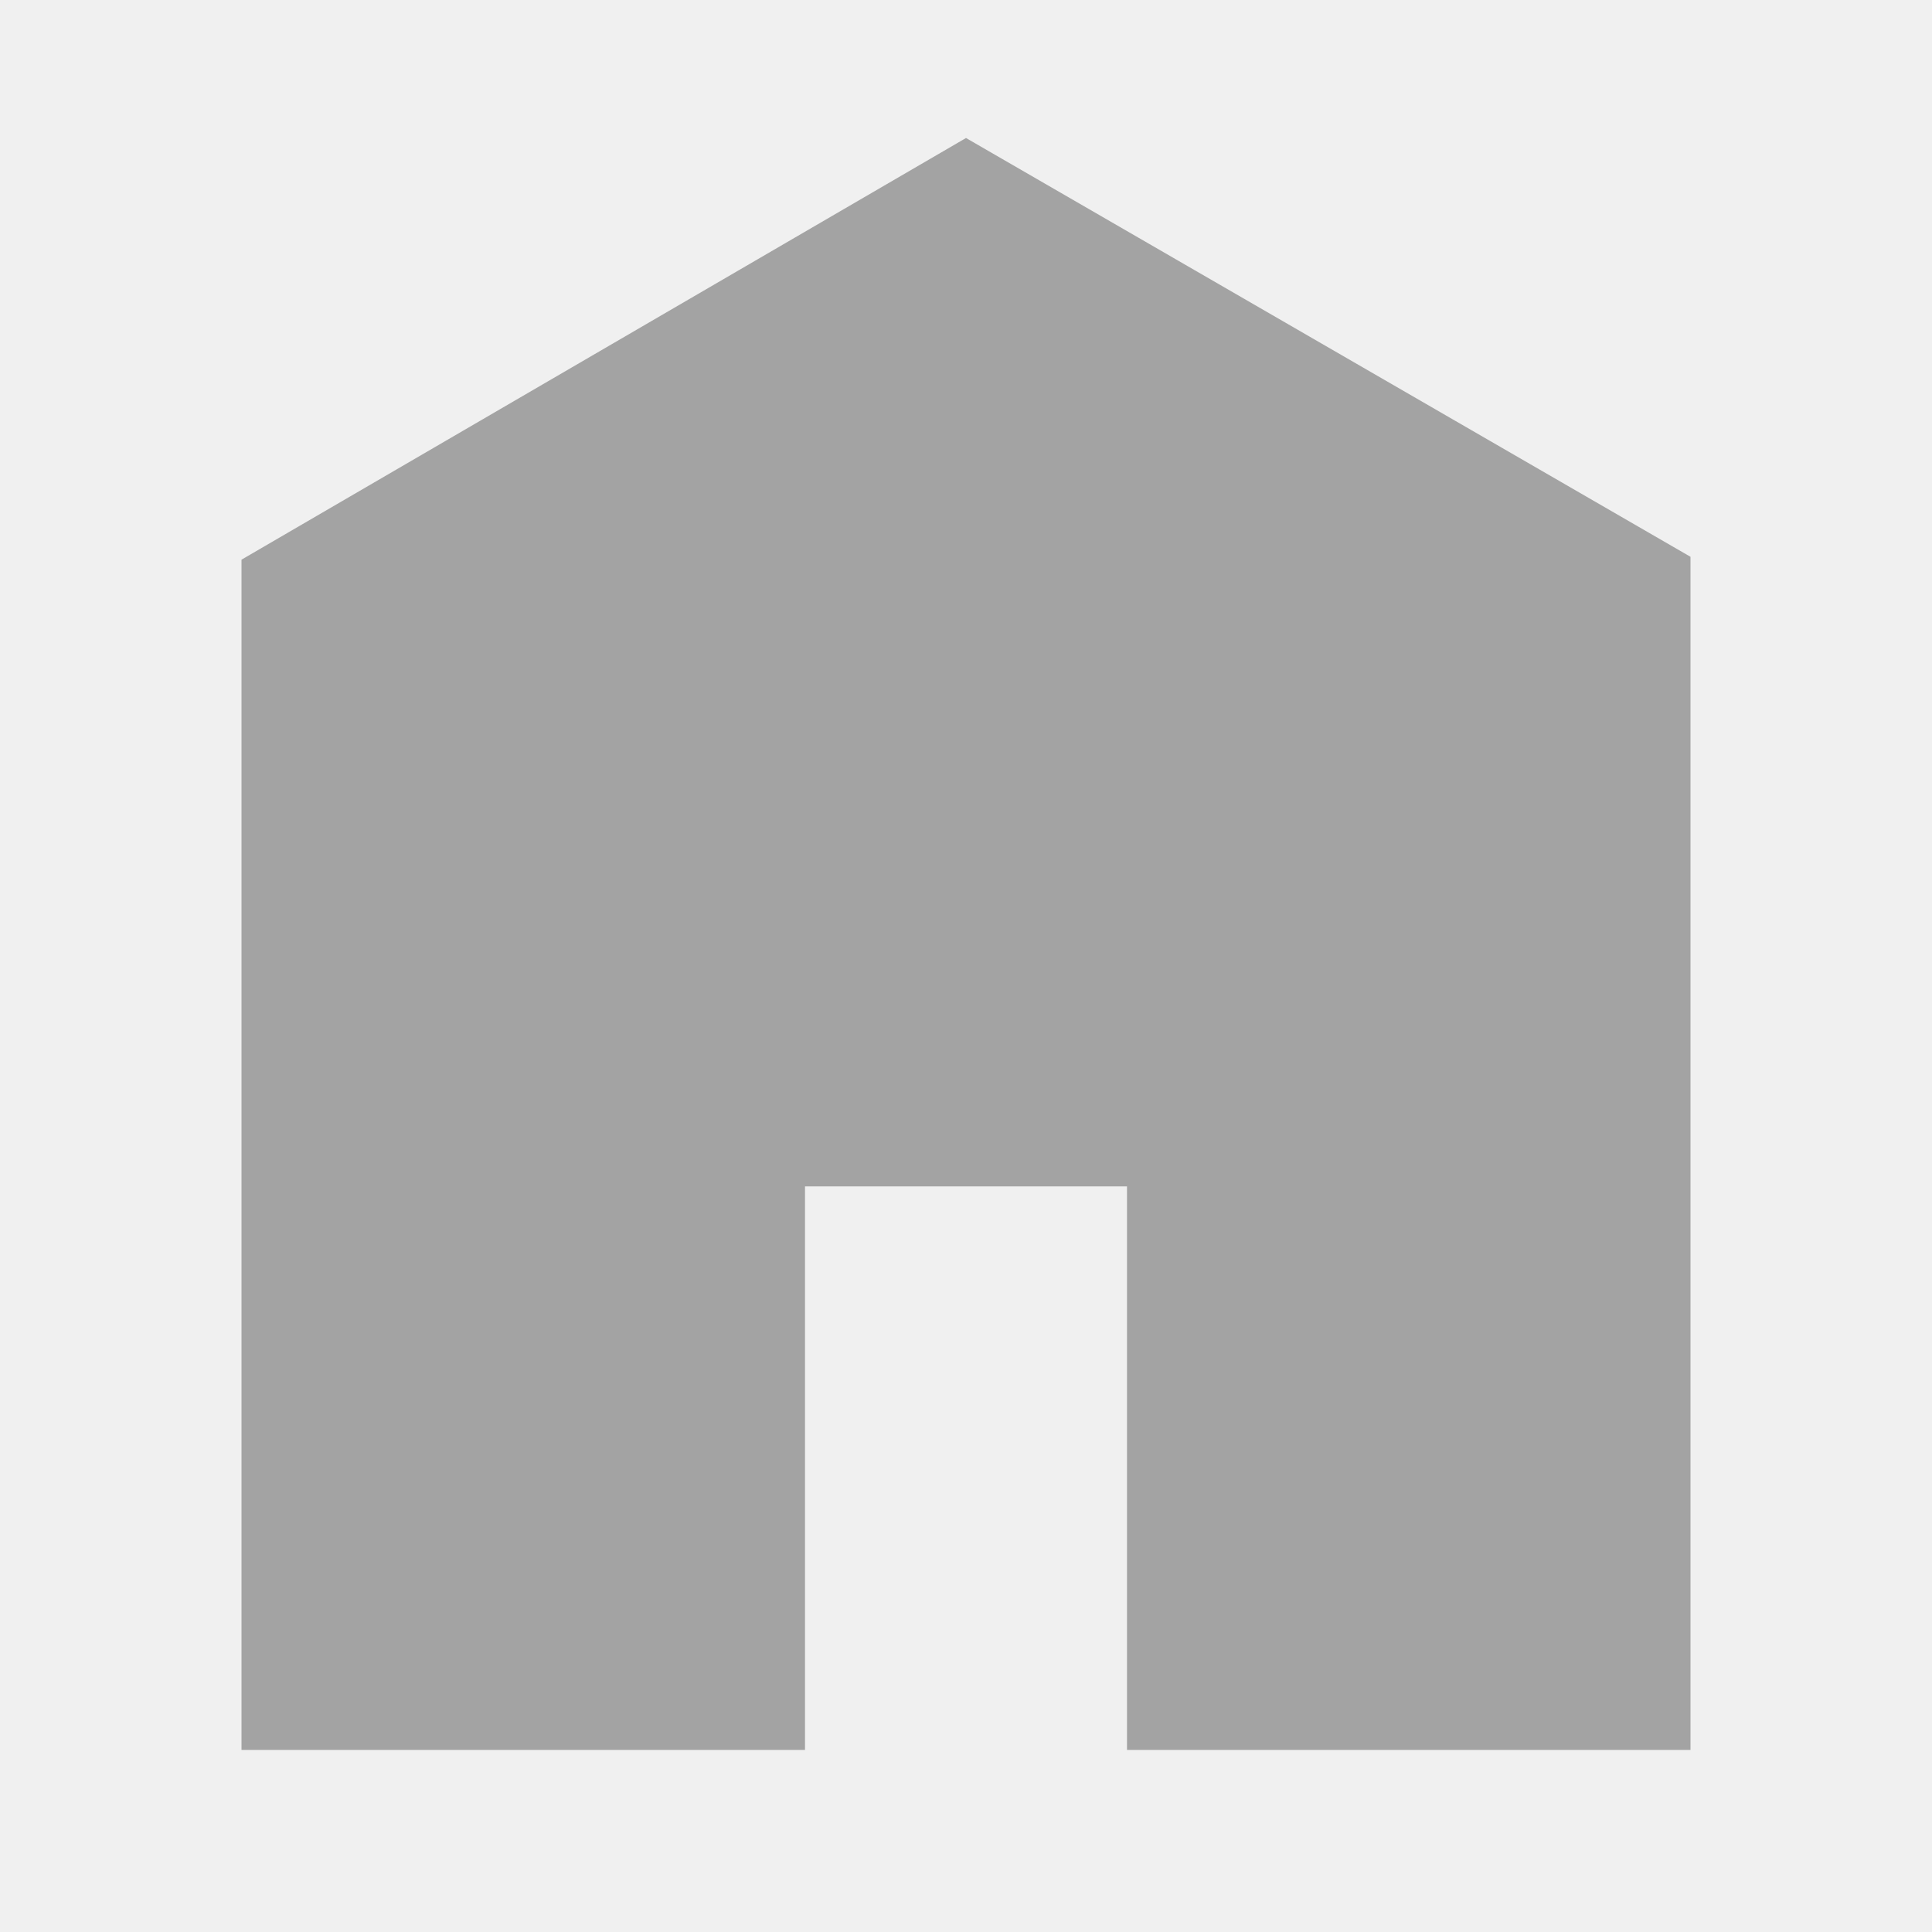
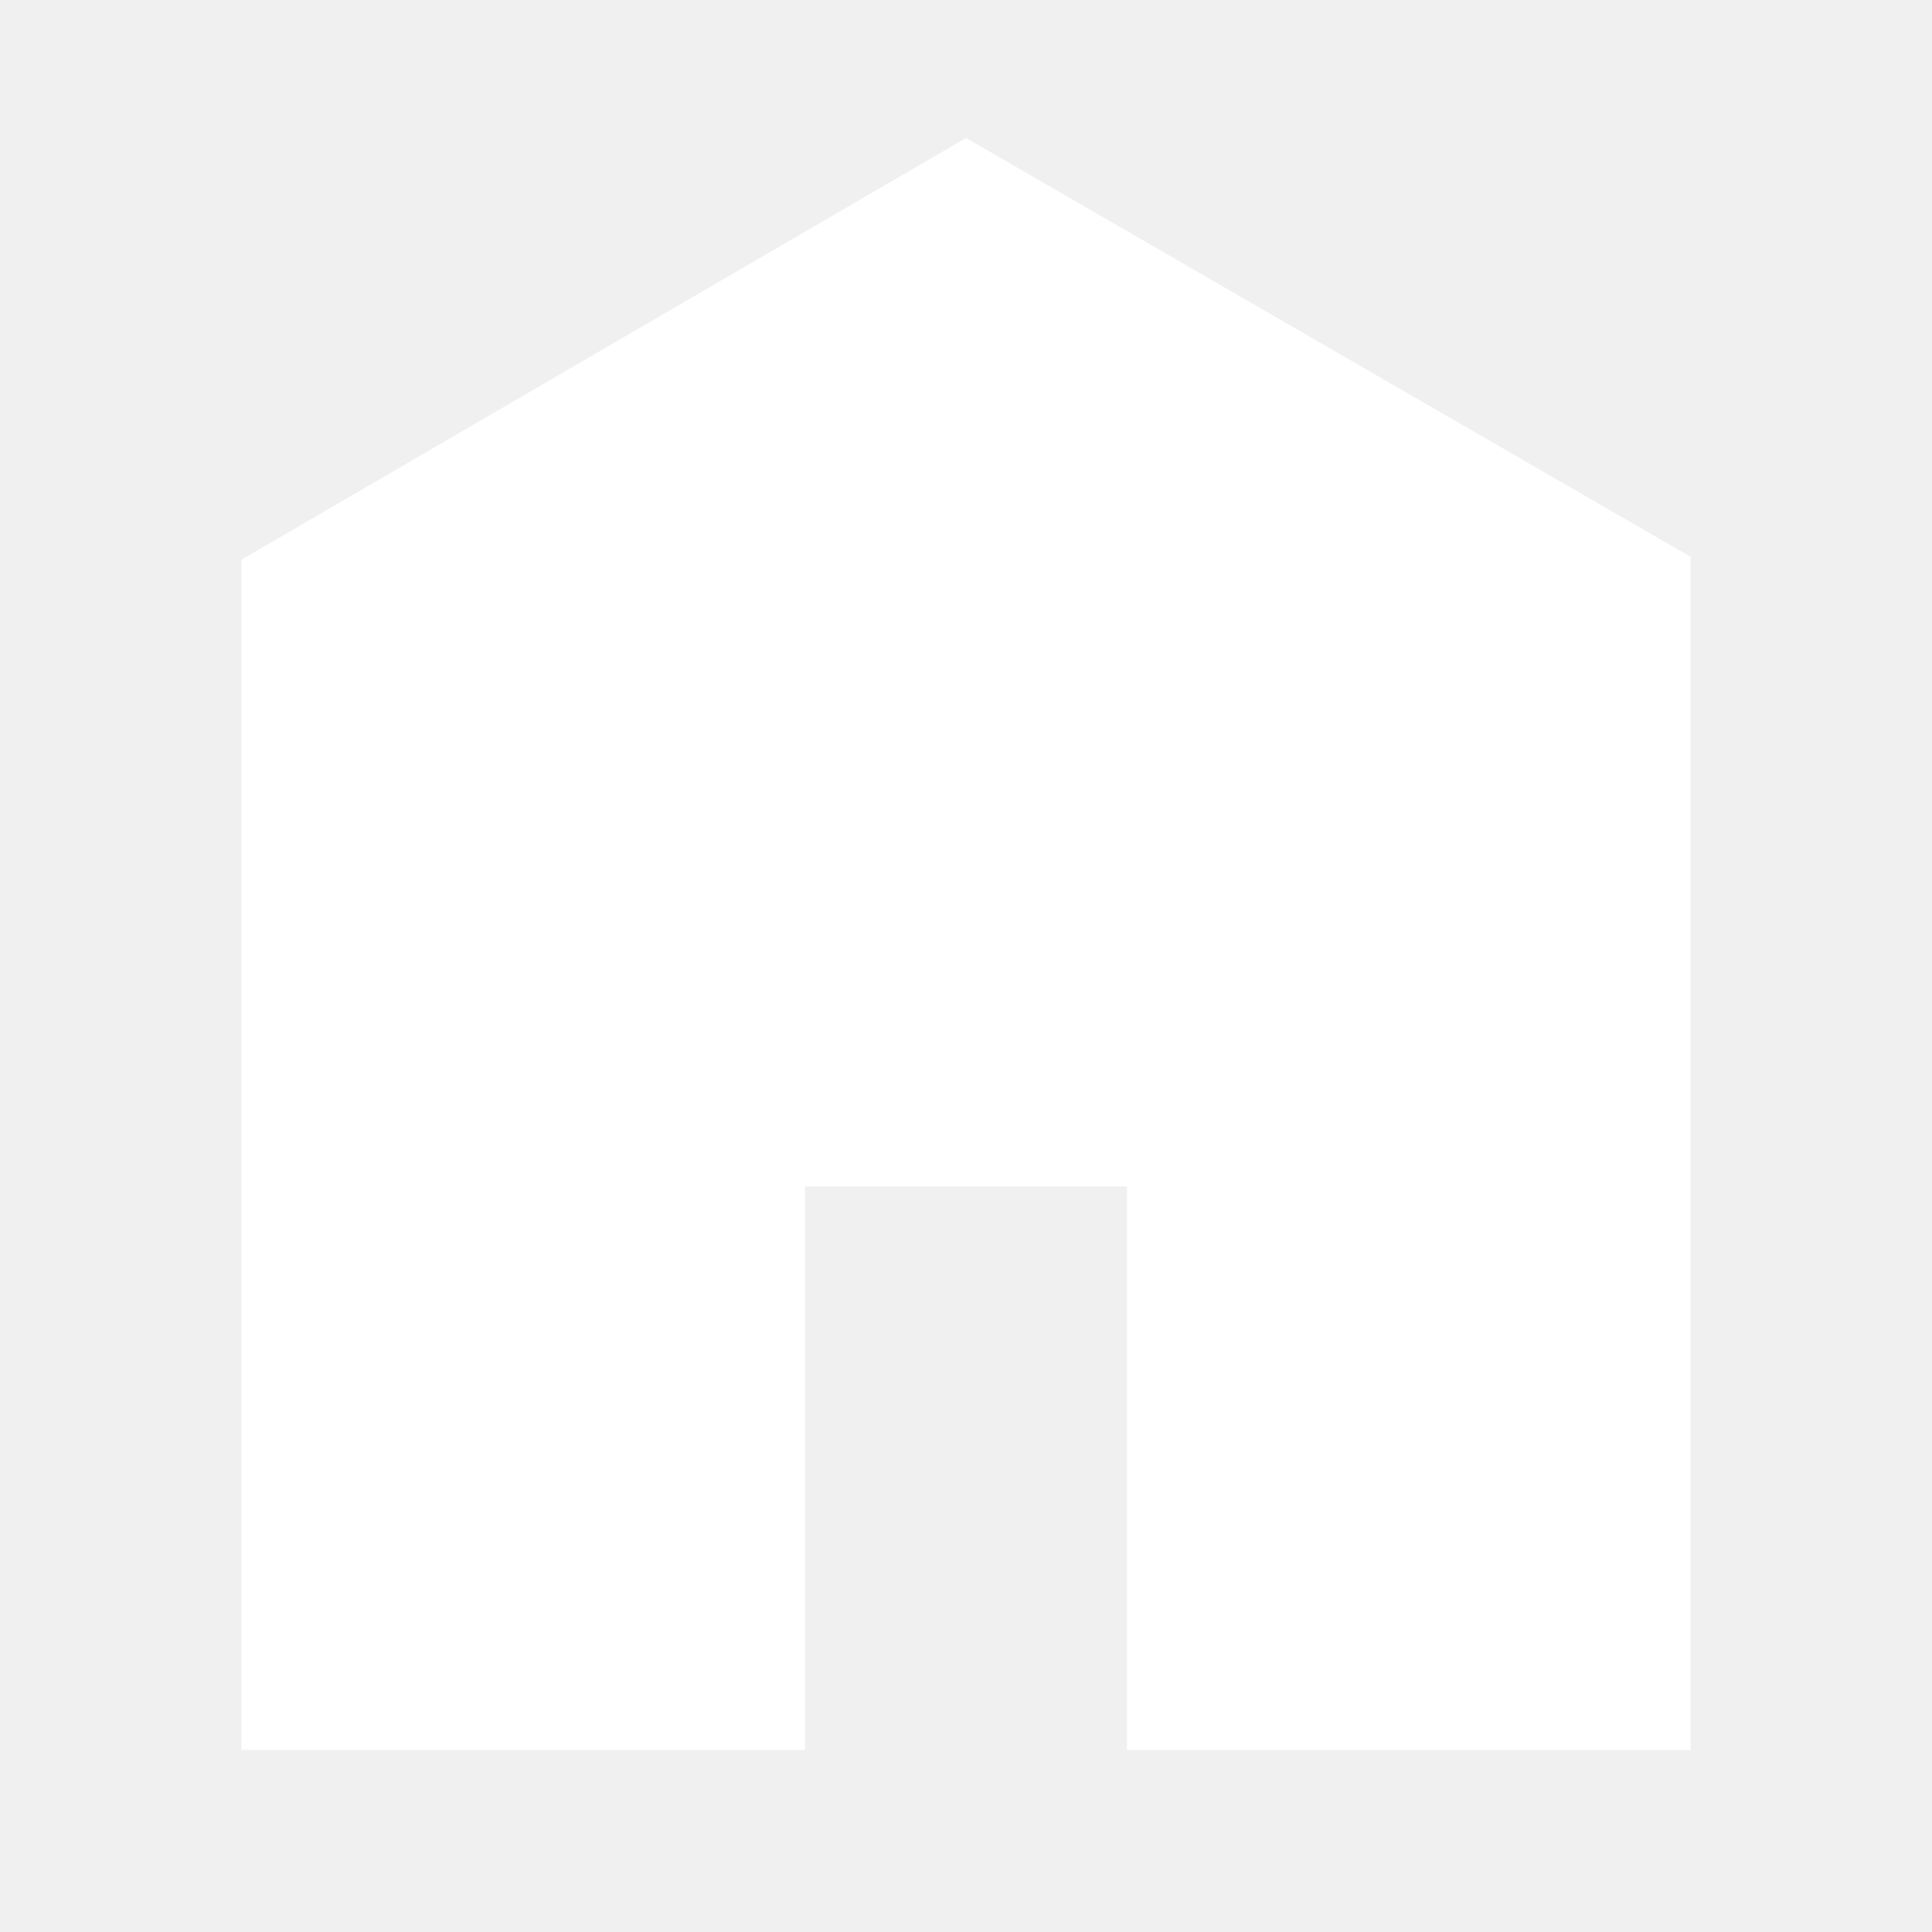
<svg xmlns="http://www.w3.org/2000/svg" viewBox="0 0 512 512">
-   <path d="M448 463.746h-149.333v-149.333h-85.334v149.333h-149.333v-315.428l192-111.746 192 110.984v316.19z" fill="#A3A3A3" />
+   <path d="M448 463.746h-149.333v-149.333h-85.334v149.333h-149.333v-315.428l192-111.746 192 110.984v316.19z" fill="#ffffff" />
</svg>
